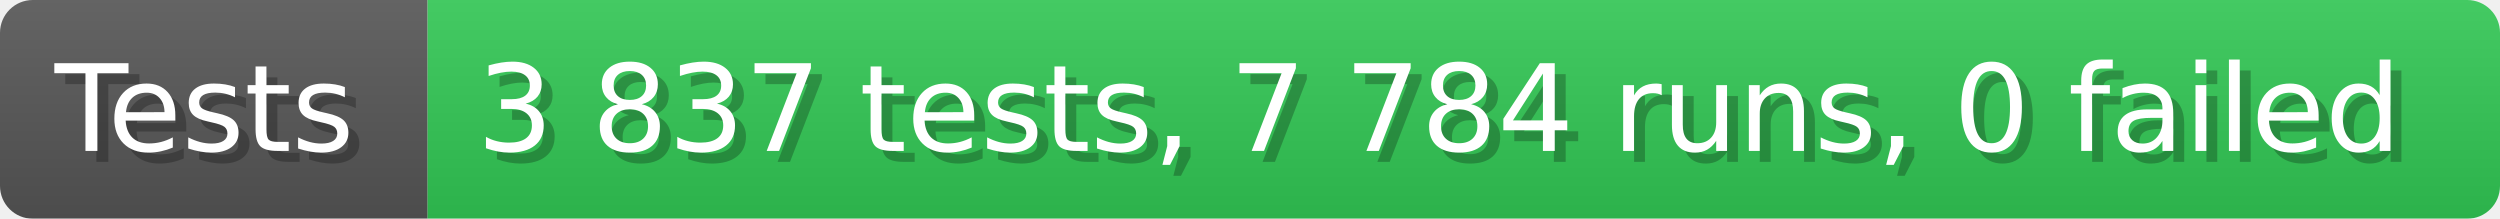
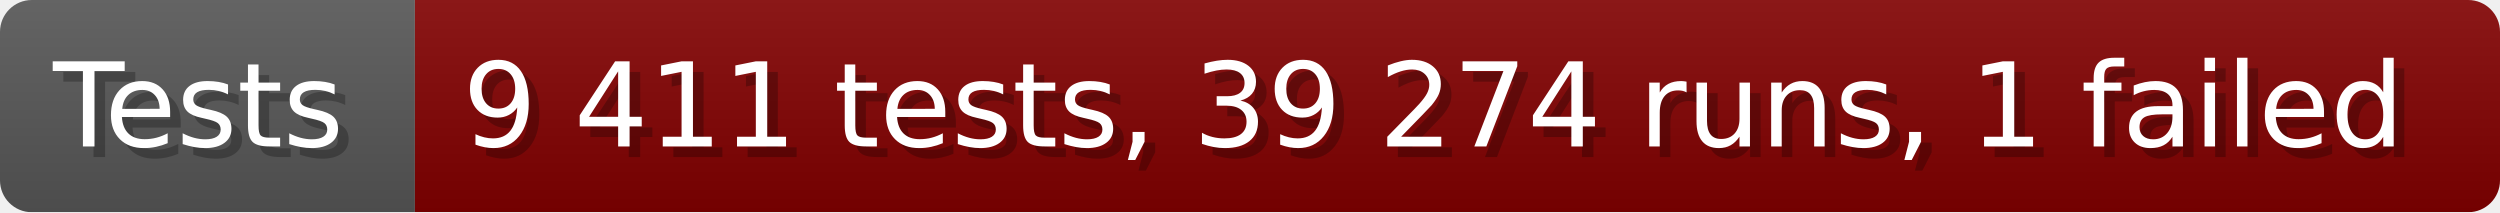
- <svg xmlns="http://www.w3.org/2000/svg" width="228.6" height="20" viewBox="0 0 2286 200" role="img" aria-label="Tests: 3 837 tests, 7 784 runs, 0 failed">
+ <svg xmlns="http://www.w3.org/2000/svg" width="235.6" height="20" viewBox="0 0 2356 200" role="img" aria-label="Tests: 9 411 tests, 39 274 runs, 1 failed">
  <linearGradient id="a" x2="0" y2="100%">
    <stop offset="0" stop-opacity=".1" stop-color="#EEE" />
    <stop offset="1" stop-opacity=".1" />
  </linearGradient>
  <mask id="m">
-     <rect width="2286" height="200" rx="30" fill="#FFF" />
+     <rect width="2356" height="200" rx="30" fill="#FFF" />
  </mask>
  <g mask="url(#m)">
    <rect width="391" height="200" fill="#555" />
-     <rect width="1895" height="200" fill="#31c653" x="391" />
-     <rect width="2286" height="200" fill="url(#a)" />
+     <rect width="1965" height="200" fill="#800000" x="391" />
+     <rect width="2356" height="200" fill="url(#a)" />
  </g>
  <g aria-hidden="true" fill="#fff" text-anchor="start" font-family="Verdana,DejaVu Sans,sans-serif" font-size="110">
    <text x="60" y="148" textLength="291" fill="#000" opacity="0.25">Tests</text>
    <text x="50" y="138" textLength="291">Tests</text>
-     <text x="446" y="148" textLength="1795" fill="#000" opacity="0.25">3 837 tests, 7 784 runs, 0 failed</text>
-     <text x="436" y="138" textLength="1795">3 837 tests, 7 784 runs, 0 failed</text>
+     <text x="446" y="148" textLength="1865" fill="#000" opacity="0.25">9 411 tests, 39 274 runs, 1 failed</text>
+     <text x="436" y="138" textLength="1865">9 411 tests, 39 274 runs, 1 failed</text>
  </g>
</svg>
